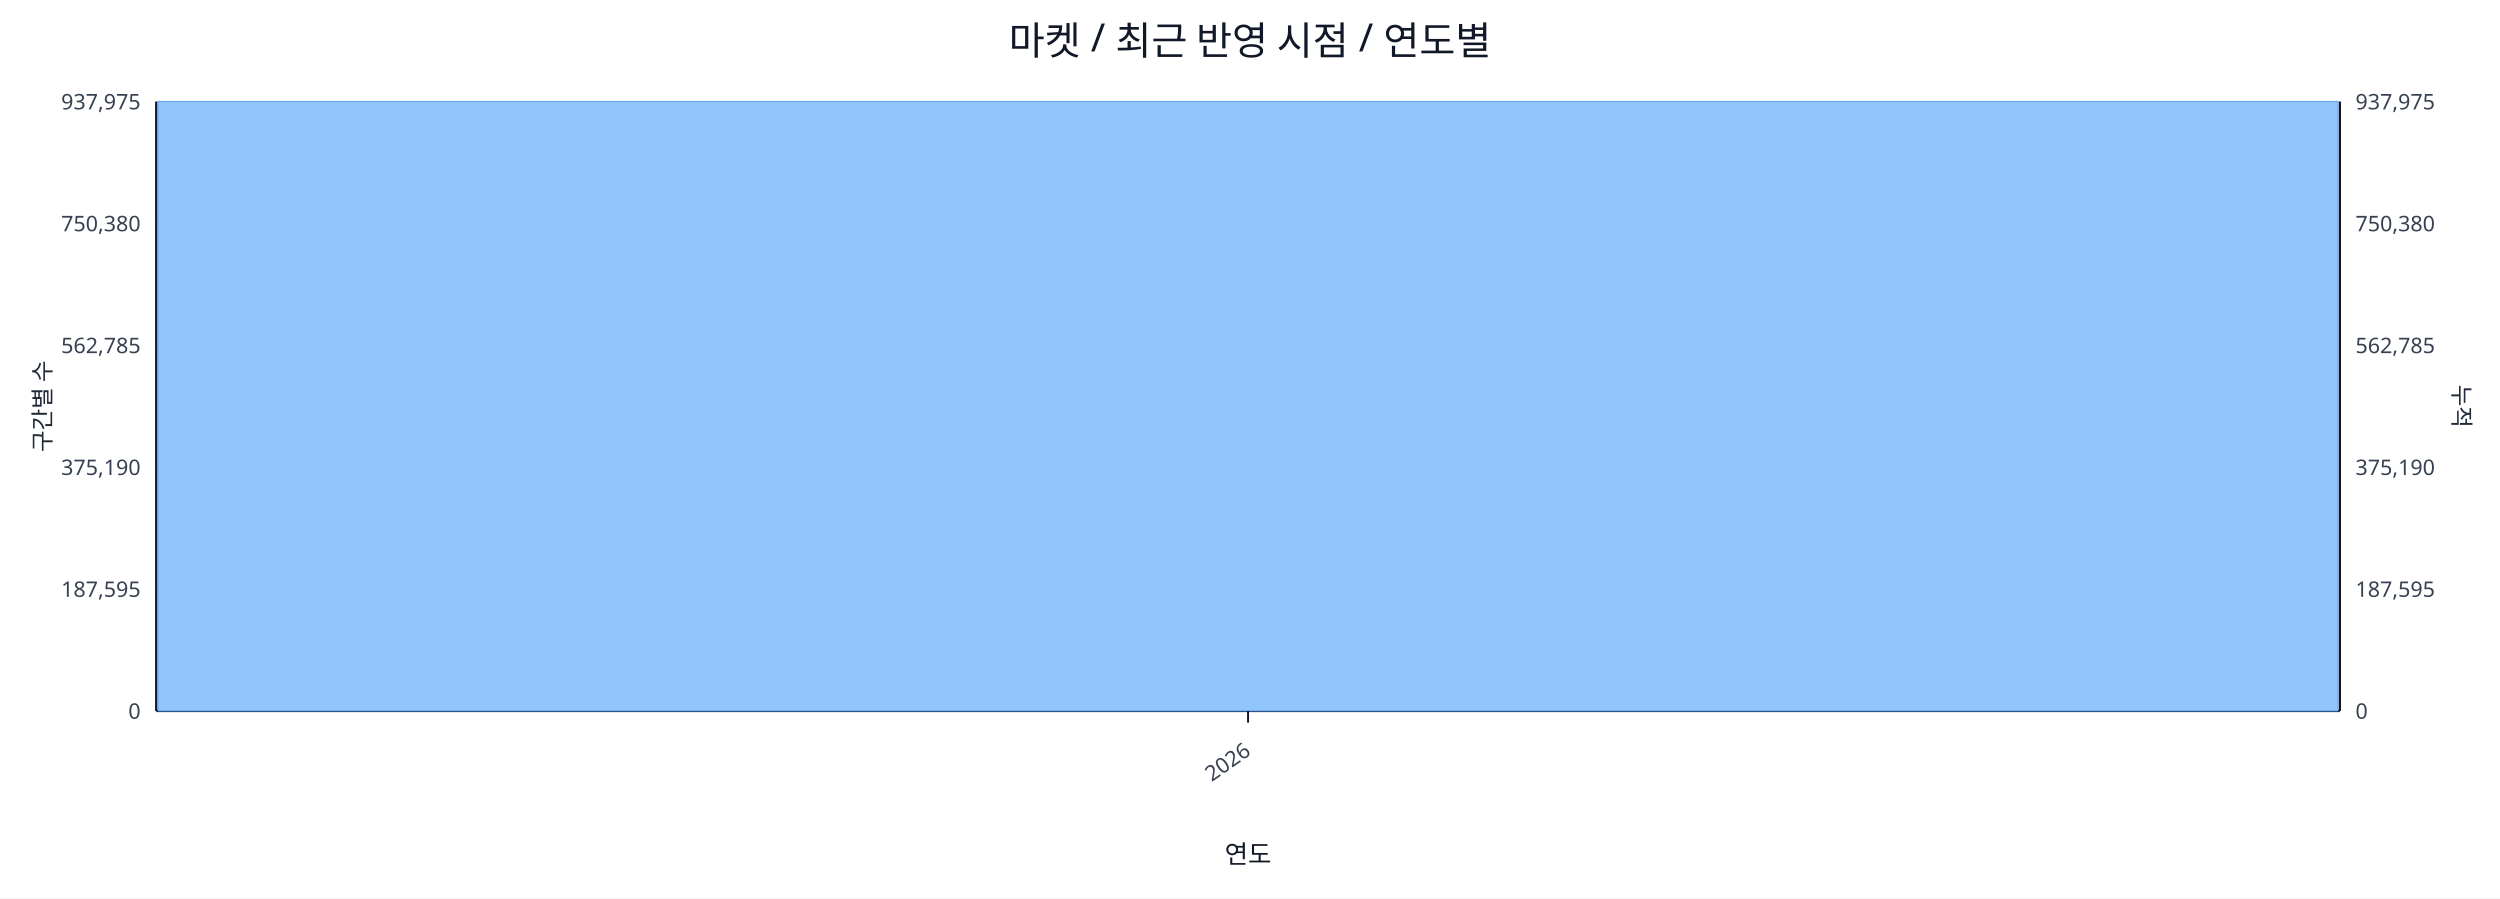
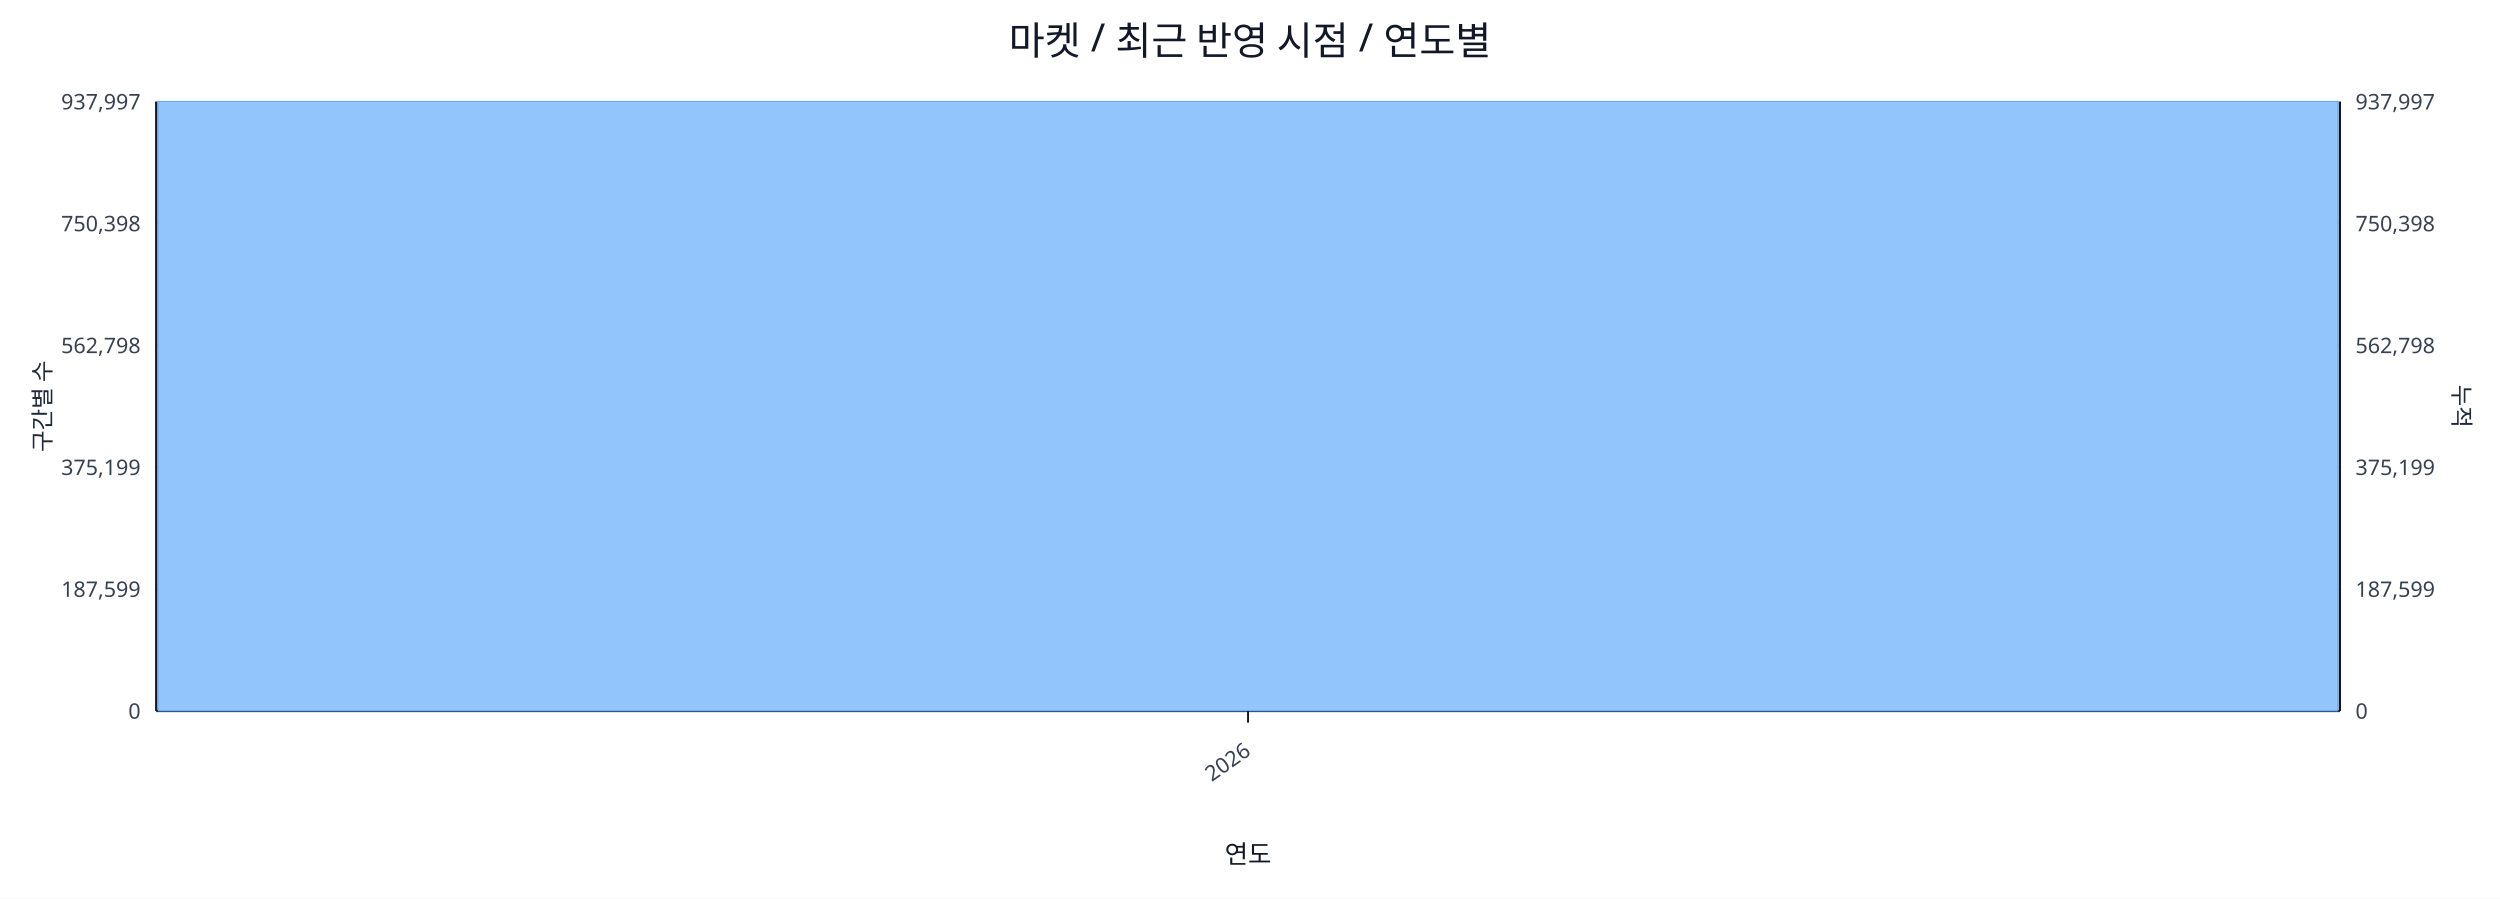
<svg xmlns="http://www.w3.org/2000/svg" width="1280" height="460" viewBox="0 0 1280 460">
  <rect x="0" y="0" width="100%" height="100%" fill="#ffffff" />
  <text x="640.0" y="28" font-size="20" text-anchor="middle" font-family="sans-serif" fill="#111827">마켓 / 최근 반영 시점 / 연도별</text>
  <line x1="80.0" y1="52.0" x2="1198.0" y2="52.0" stroke="#e5e7eb" stroke-width="1" />
-   <text x="72.0" y="56.0" font-size="11" text-anchor="end" font-family="sans-serif" fill="#374151">937,975</text>
-   <text x="1206.0" y="56.0" font-size="11" text-anchor="start" font-family="sans-serif" fill="#374151">937,975</text>
+   <text x="72.0" y="56.0" font-size="11" text-anchor="end" font-family="sans-serif" fill="#374151">937,997</text>
+   <text x="1206.0" y="56.0" font-size="11" text-anchor="start" font-family="sans-serif" fill="#374151">937,997</text>
  <line x1="80.0" y1="114.4" x2="1198.0" y2="114.4" stroke="#e5e7eb" stroke-width="1" />
-   <text x="72.0" y="118.4" font-size="11" text-anchor="end" font-family="sans-serif" fill="#374151">750,380</text>
-   <text x="1206.0" y="118.4" font-size="11" text-anchor="start" font-family="sans-serif" fill="#374151">750,380</text>
+   <text x="72.0" y="118.4" font-size="11" text-anchor="end" font-family="sans-serif" fill="#374151">750,398</text>
+   <text x="1206.0" y="118.4" font-size="11" text-anchor="start" font-family="sans-serif" fill="#374151">750,398</text>
  <line x1="80.0" y1="176.8" x2="1198.0" y2="176.8" stroke="#e5e7eb" stroke-width="1" />
-   <text x="72.0" y="180.8" font-size="11" text-anchor="end" font-family="sans-serif" fill="#374151">562,785</text>
-   <text x="1206.0" y="180.8" font-size="11" text-anchor="start" font-family="sans-serif" fill="#374151">562,785</text>
+   <text x="72.0" y="180.8" font-size="11" text-anchor="end" font-family="sans-serif" fill="#374151">562,798</text>
+   <text x="1206.0" y="180.8" font-size="11" text-anchor="start" font-family="sans-serif" fill="#374151">562,798</text>
  <line x1="80.0" y1="239.2" x2="1198.0" y2="239.2" stroke="#e5e7eb" stroke-width="1" />
-   <text x="72.0" y="243.2" font-size="11" text-anchor="end" font-family="sans-serif" fill="#374151">375,190</text>
-   <text x="1206.0" y="243.2" font-size="11" text-anchor="start" font-family="sans-serif" fill="#374151">375,190</text>
+   <text x="72.0" y="243.2" font-size="11" text-anchor="end" font-family="sans-serif" fill="#374151">375,199</text>
+   <text x="1206.0" y="243.2" font-size="11" text-anchor="start" font-family="sans-serif" fill="#374151">375,199</text>
  <line x1="80.0" y1="301.6" x2="1198.0" y2="301.6" stroke="#e5e7eb" stroke-width="1" />
-   <text x="72.0" y="305.6" font-size="11" text-anchor="end" font-family="sans-serif" fill="#374151">187,595</text>
-   <text x="1206.0" y="305.6" font-size="11" text-anchor="start" font-family="sans-serif" fill="#374151">187,595</text>
+   <text x="72.0" y="305.6" font-size="11" text-anchor="end" font-family="sans-serif" fill="#374151">187,599</text>
+   <text x="1206.0" y="305.6" font-size="11" text-anchor="start" font-family="sans-serif" fill="#374151">187,599</text>
  <line x1="80.0" y1="364.0" x2="1198.0" y2="364.0" stroke="#e5e7eb" stroke-width="1" />
  <text x="72.0" y="368.0" font-size="11" text-anchor="end" font-family="sans-serif" fill="#374151">0</text>
  <text x="1206.0" y="368.0" font-size="11" text-anchor="start" font-family="sans-serif" fill="#374151">0</text>
  <line x1="80.0" y1="364.0" x2="1198.0" y2="364.0" stroke="#111827" stroke-width="1.2" />
  <line x1="80.0" y1="52.0" x2="80.0" y2="364.0" stroke="#111827" stroke-width="1.2" />
  <line x1="1198.0" y1="52.0" x2="1198.0" y2="364.0" stroke="#111827" stroke-width="1.2" />
  <rect x="81.0" y="52.0" width="1116.0" height="312.0" fill="#93c5fd" stroke="#60a5fa" stroke-width="0.5" />
  <polyline fill="none" stroke="#ef4444" stroke-width="2" points="639.0,52.0" />
  <line x1="639.0" y1="364.0" x2="639.0" y2="370.0" stroke="#111827" stroke-width="1" />
  <text x="641.0" y="386.0" font-size="11" text-anchor="end" transform="rotate(-35 641.0 386.0)" font-family="sans-serif" fill="#374151">2026</text>
  <text x="26" y="208.0" font-size="12" transform="rotate(-90 26 208.0)" text-anchor="middle" font-family="sans-serif" fill="#1f2937">구간별 수</text>
  <text x="1256.0" y="208.0" font-size="12" transform="rotate(90 1256.0 208.0)" text-anchor="middle" font-family="sans-serif" fill="#1f2937">누적</text>
  <text x="639.0" y="442.0" font-size="13" text-anchor="middle" font-family="sans-serif" fill="#111827">연도</text>
</svg>
